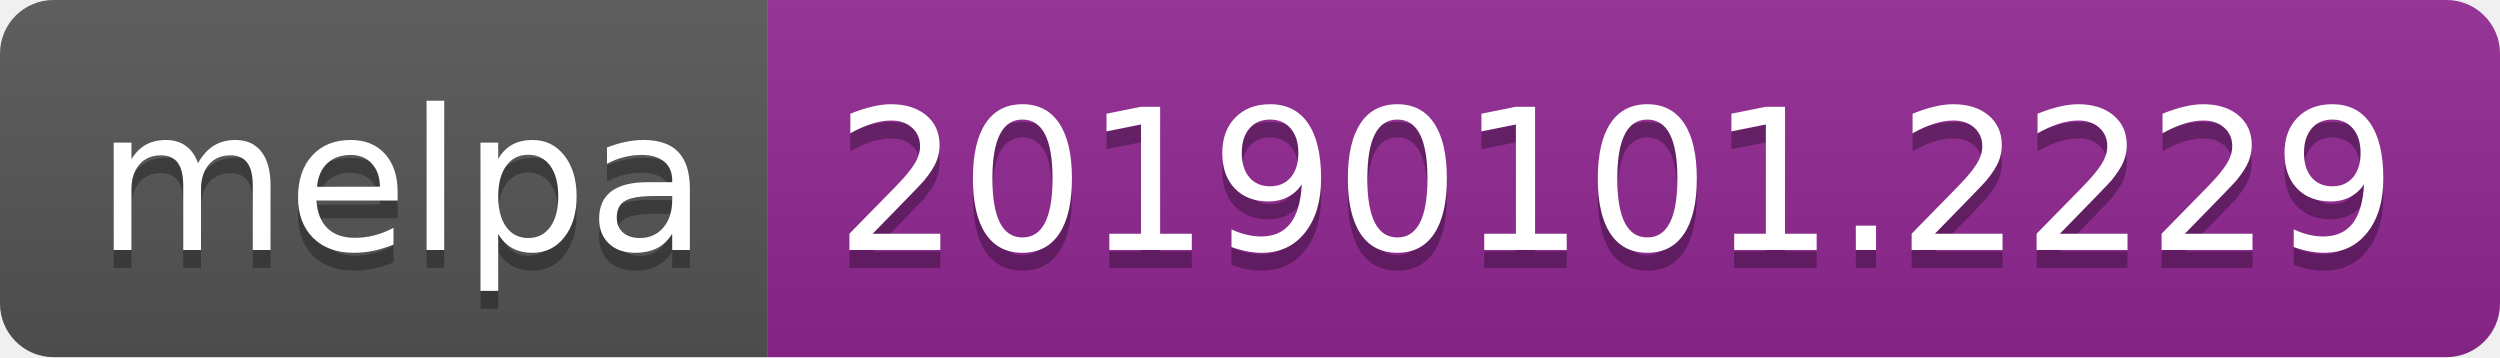
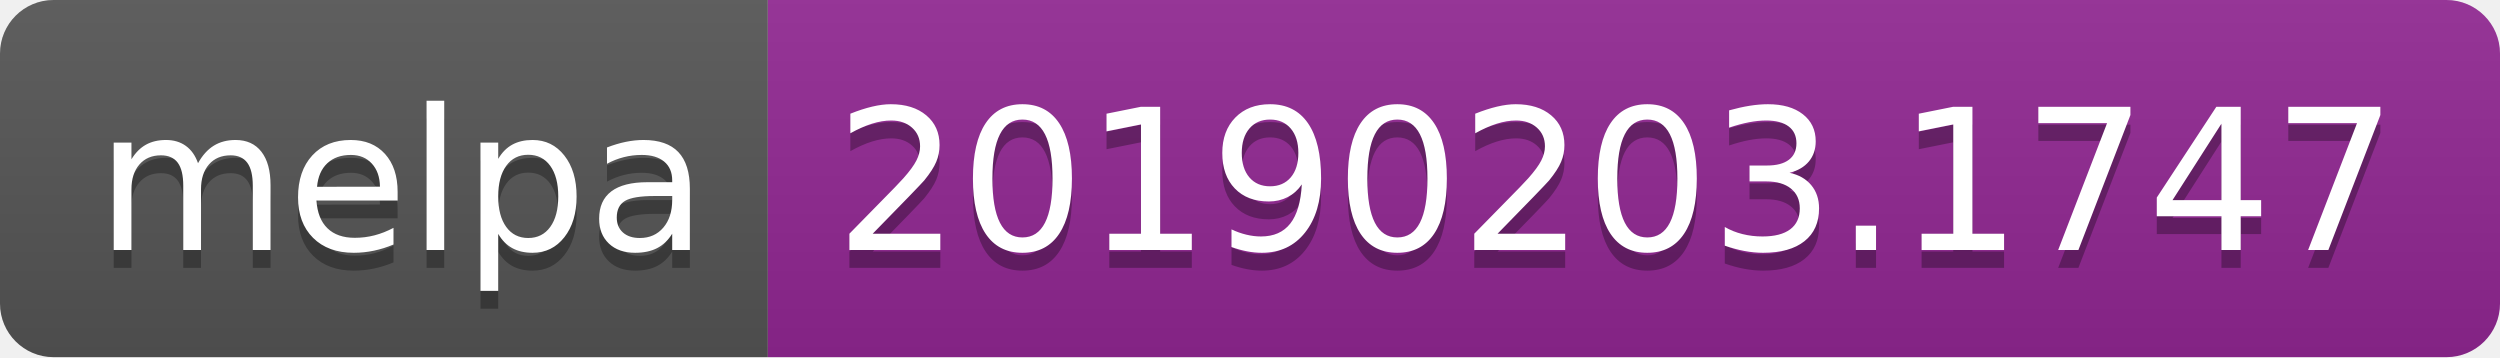
<svg xmlns="http://www.w3.org/2000/svg" width="140" height="20">
  <linearGradient id="b" x2="0" y2="100%">
    <stop offset="0" stop-color="#bbb" stop-opacity=".1" />
    <stop offset="1" stop-opacity=".1" />
  </linearGradient>
  <clipPath id="a">
    <rect width="140" height="20" rx="3" fill="#fff" />
  </clipPath>
  <g clip-path="url(#a)">
    <path fill="#555" d="M0 0h43v20H0z" />
    <path fill="#922793" d="M43 0h97v20H43z" />
    <path fill="url(#b)" d="M0 0h140v20H0z" />
  </g>
  <g fill="#fff" text-anchor="middle" font-family="DejaVu Sans,Verdana,Geneva,sans-serif" font-size="110">
    <text x="225" y="150" fill="#010101" fill-opacity=".3" transform="scale(.1)" textLength="330">melpa</text>
    <text x="225" y="140" transform="scale(.1)" textLength="330">melpa</text>
-     <text x="905" y="150" fill="#010101" fill-opacity=".3" transform="scale(.1)" textLength="870">20190101.2229</text>
-     <text x="905" y="140" transform="scale(.1)" textLength="870">20190101.2229</text>
+     <text x="905" y="150" fill="#010101" fill-opacity=".3" transform="scale(.1)" textLength="870">20190203.1747</text>
+     <text x="905" y="140" transform="scale(.1)" textLength="870">20190203.1747</text>
  </g>
</svg>
